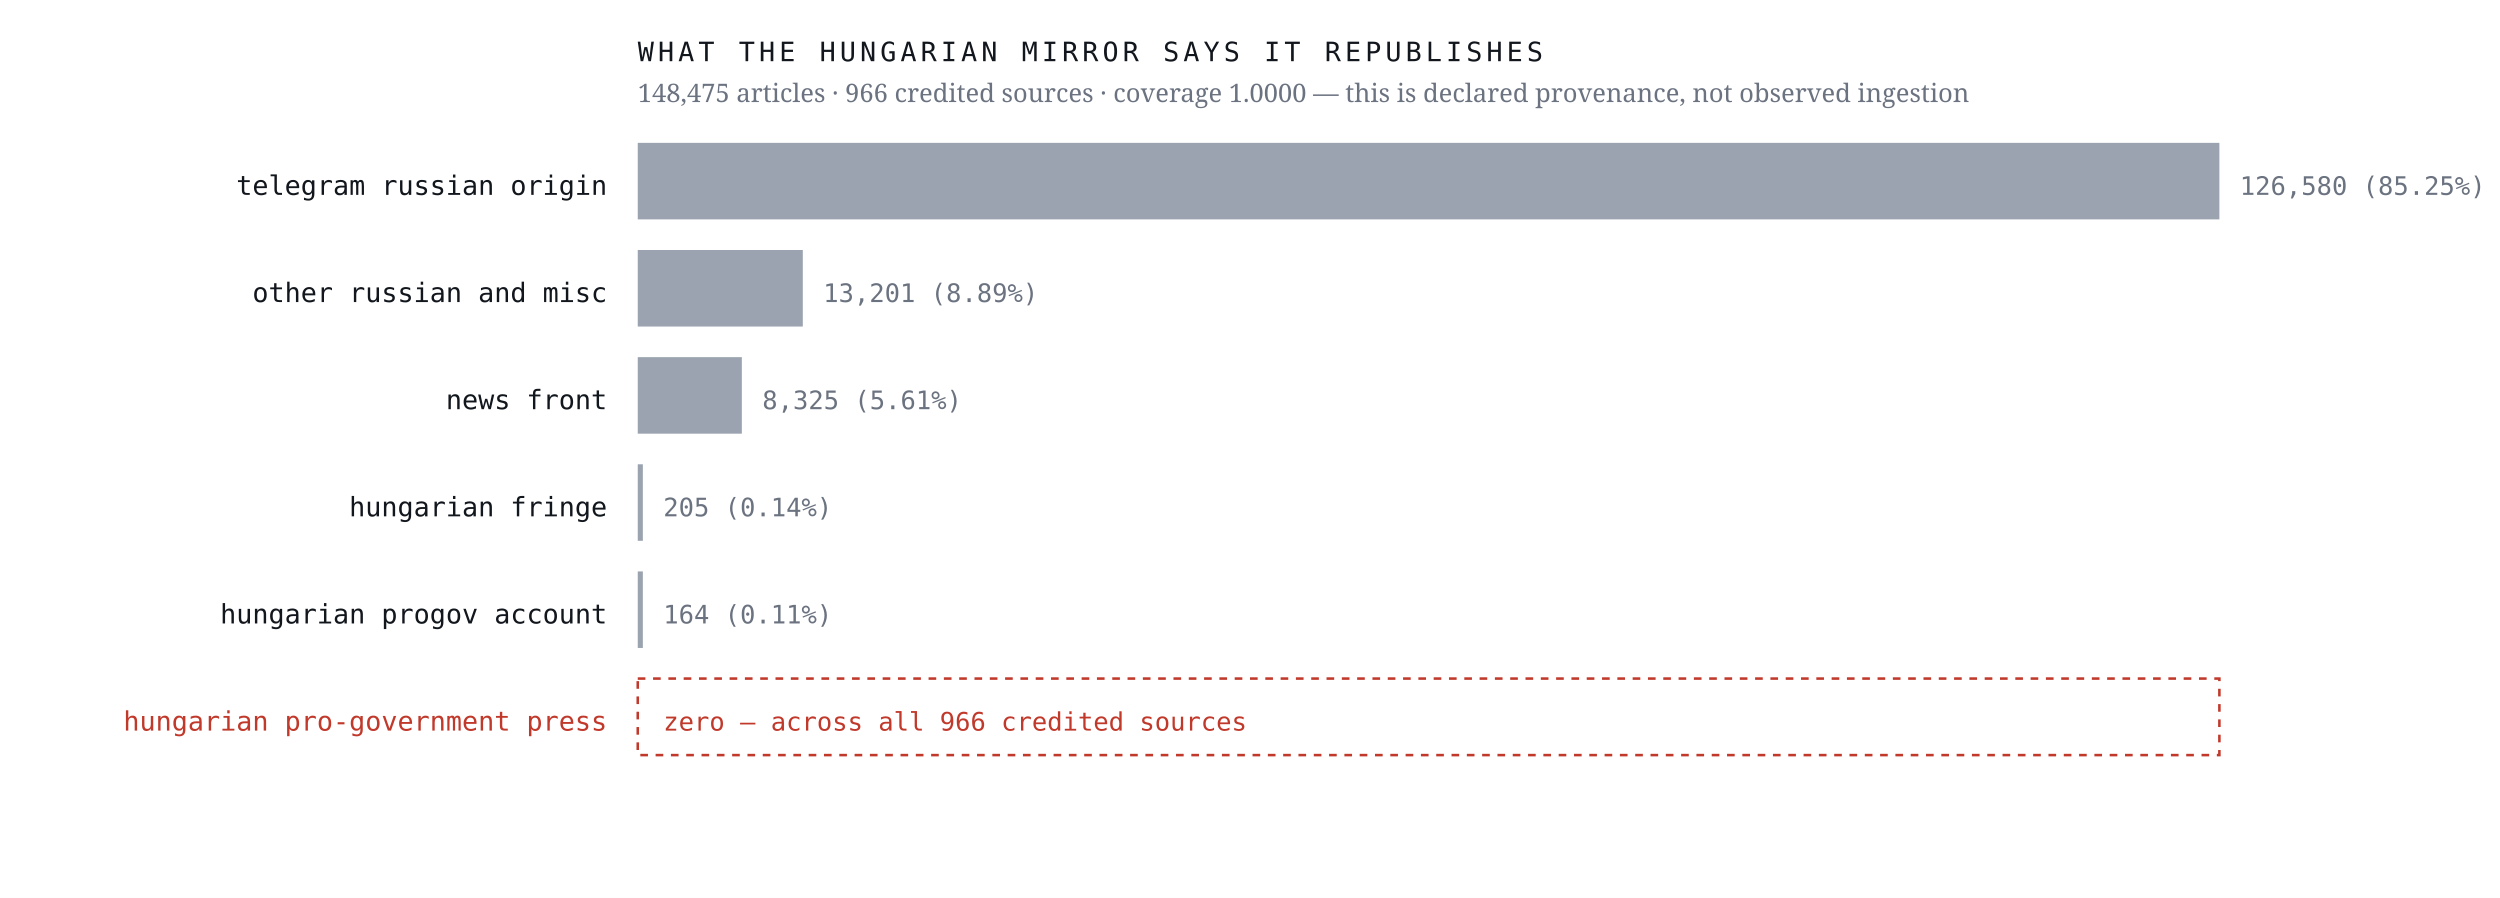
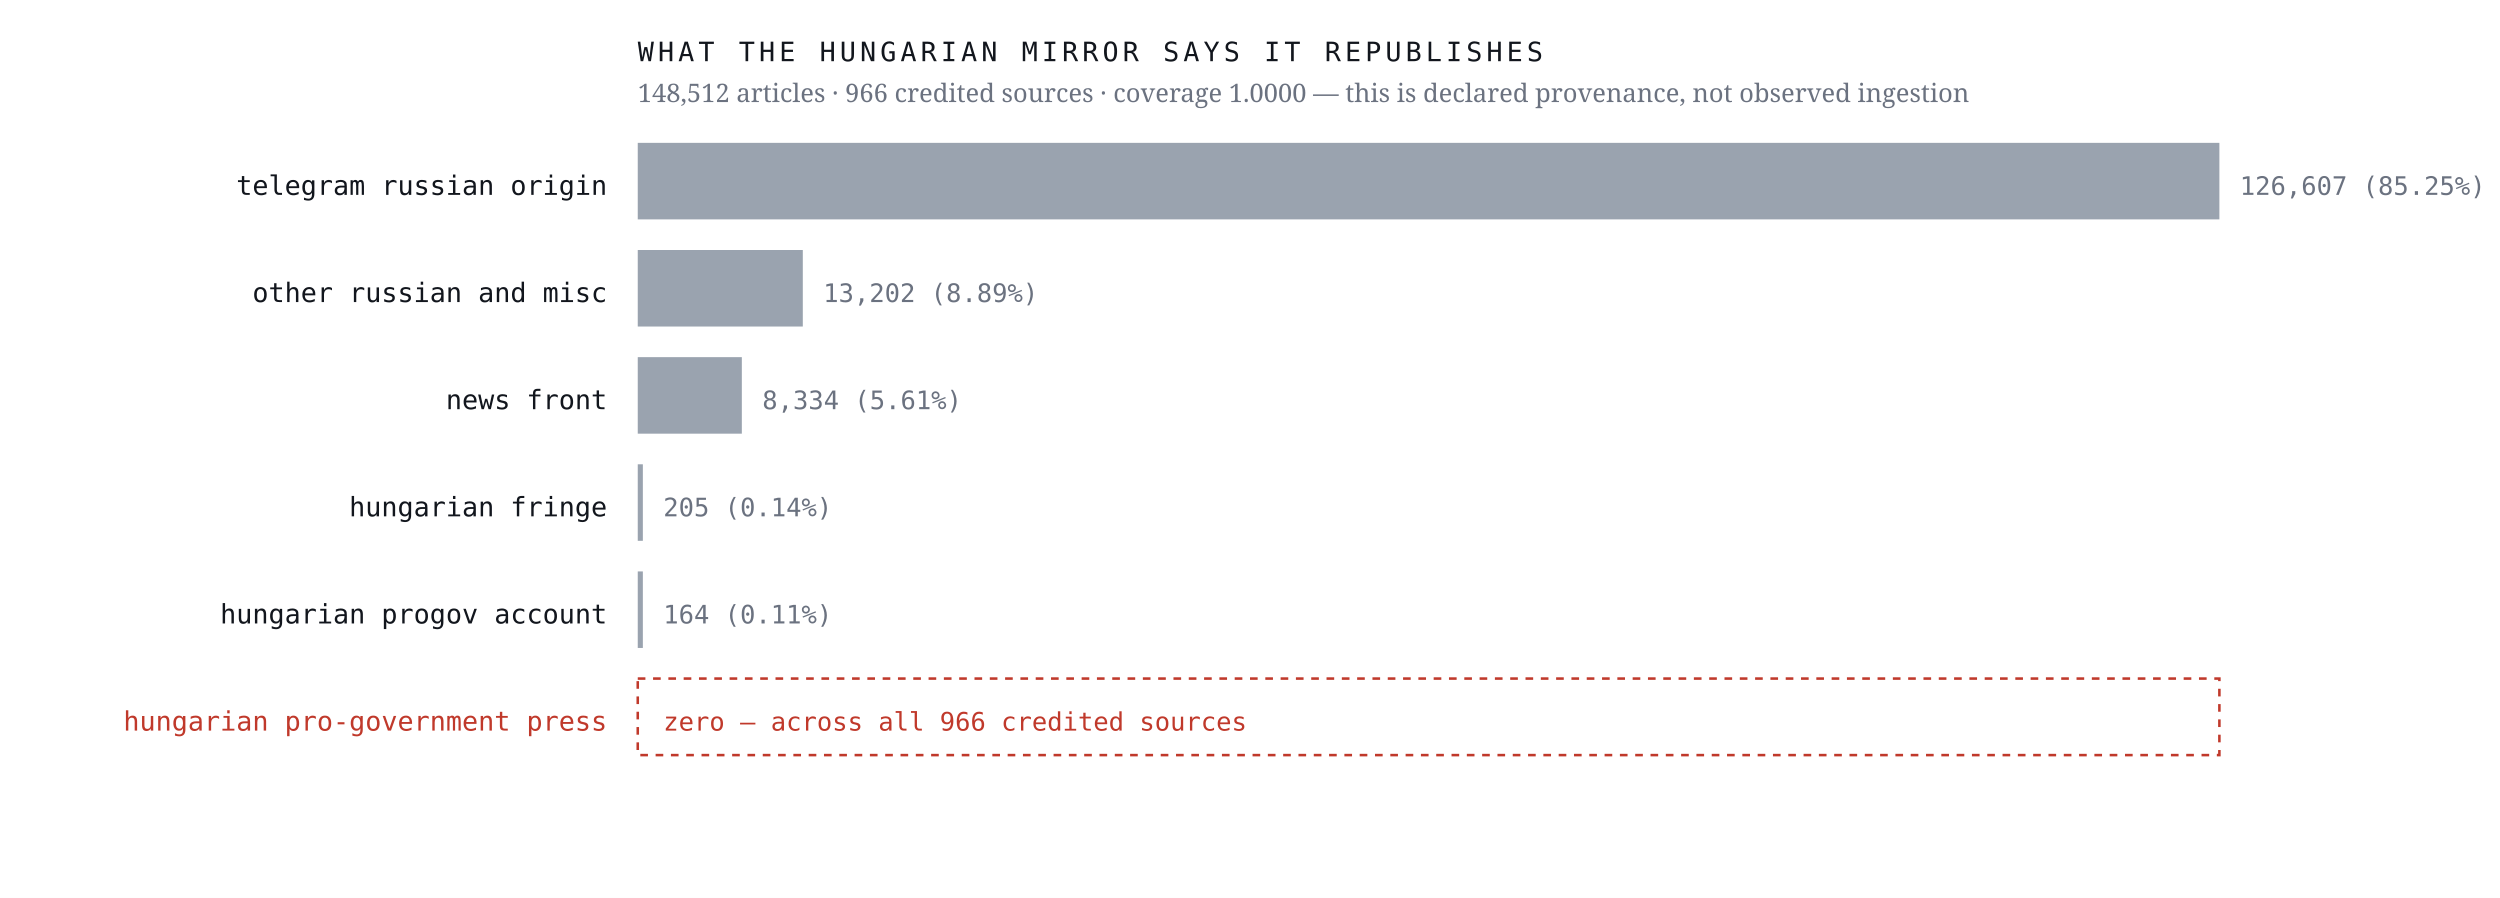
<svg xmlns="http://www.w3.org/2000/svg" viewBox="0 0 980 352" width="980" height="352" role="img" aria-label="Sources the Hungarian mirror credits, by article count, with an explicit zero row for the Hungarian pro-government press">
  <rect width="980" height="352" fill="#ffffff" />
  <text x="238.0" y="76.4" font-family="ui-monospace,'IBM Plex Mono',Menlo,monospace" font-size="10.5" font-weight="400" letter-spacing="0" fill="#12161d" text-anchor="end">telegram russian origin</text>
  <rect x="250" y="56" width="620.0" height="30" fill="#9aa3af" />
-   <text x="878.0" y="76.4" font-family="ui-monospace,'IBM Plex Mono',Menlo,monospace" font-size="10" font-weight="400" letter-spacing="0" fill="#6b7280" text-anchor="start">126,580  (85.25%)</text>
+   <text x="878.0" y="76.4" font-family="ui-monospace,'IBM Plex Mono',Menlo,monospace" font-size="10" font-weight="400" letter-spacing="0" fill="#6b7280" text-anchor="start">126,607  (85.25%)</text>
  <text x="238.0" y="118.4" font-family="ui-monospace,'IBM Plex Mono',Menlo,monospace" font-size="10.5" font-weight="400" letter-spacing="0" fill="#12161d" text-anchor="end">other russian and misc</text>
  <rect x="250" y="98" width="64.7" height="30" fill="#9aa3af" />
-   <text x="322.7" y="118.4" font-family="ui-monospace,'IBM Plex Mono',Menlo,monospace" font-size="10" font-weight="400" letter-spacing="0" fill="#6b7280" text-anchor="start">13,201  (8.89%)</text>
+   <text x="322.7" y="118.4" font-family="ui-monospace,'IBM Plex Mono',Menlo,monospace" font-size="10" font-weight="400" letter-spacing="0" fill="#6b7280" text-anchor="start">13,202  (8.89%)</text>
  <text x="238.0" y="160.4" font-family="ui-monospace,'IBM Plex Mono',Menlo,monospace" font-size="10.5" font-weight="400" letter-spacing="0" fill="#12161d" text-anchor="end">news front</text>
  <rect x="250" y="140" width="40.8" height="30" fill="#9aa3af" />
-   <text x="298.8" y="160.4" font-family="ui-monospace,'IBM Plex Mono',Menlo,monospace" font-size="10" font-weight="400" letter-spacing="0" fill="#6b7280" text-anchor="start">8,325  (5.61%)</text>
+   <text x="298.8" y="160.4" font-family="ui-monospace,'IBM Plex Mono',Menlo,monospace" font-size="10" font-weight="400" letter-spacing="0" fill="#6b7280" text-anchor="start">8,334  (5.61%)</text>
  <text x="238.0" y="202.4" font-family="ui-monospace,'IBM Plex Mono',Menlo,monospace" font-size="10.5" font-weight="400" letter-spacing="0" fill="#12161d" text-anchor="end">hungarian fringe</text>
  <rect x="250" y="182" width="2.0" height="30" fill="#9aa3af" />
  <text x="260.0" y="202.4" font-family="ui-monospace,'IBM Plex Mono',Menlo,monospace" font-size="10" font-weight="400" letter-spacing="0" fill="#6b7280" text-anchor="start">205  (0.14%)</text>
  <text x="238.0" y="244.4" font-family="ui-monospace,'IBM Plex Mono',Menlo,monospace" font-size="10.5" font-weight="400" letter-spacing="0" fill="#12161d" text-anchor="end">hungarian progov account</text>
  <rect x="250" y="224" width="2.0" height="30" fill="#9aa3af" />
  <text x="260.0" y="244.4" font-family="ui-monospace,'IBM Plex Mono',Menlo,monospace" font-size="10" font-weight="400" letter-spacing="0" fill="#6b7280" text-anchor="start">164  (0.11%)</text>
  <text x="238.0" y="286.4" font-family="ui-monospace,'IBM Plex Mono',Menlo,monospace" font-size="10.5" font-weight="500" letter-spacing="0" fill="#c0392b" text-anchor="end">hungarian pro-government press</text>
  <rect x="250" y="266" width="620" height="30" fill="none" stroke="#c0392b" stroke-width="1" stroke-dasharray="3 3" />
  <text x="260.0" y="286.4" font-family="ui-monospace,'IBM Plex Mono',Menlo,monospace" font-size="10" font-weight="500" letter-spacing="0" fill="#c0392b" text-anchor="start">zero — across all 966 credited sources</text>
  <text x="250.0" y="24.0" font-family="ui-monospace,'IBM Plex Mono',Menlo,monospace" font-size="10.5" font-weight="400" letter-spacing="1.6" fill="#12161d" text-anchor="start">WHAT THE HUNGARIAN MIRROR SAYS IT REPUBLISHES</text>
-   <text x="250.0" y="40.0" font-family="'Newsreader',Georgia,serif" font-size="10" font-weight="400" letter-spacing="0" fill="#6b7280" text-anchor="start">148,475 articles · 966 credited sources · coverage 1.0000 — this is declared provenance, not observed ingestion</text>
+   <text x="250.0" y="40.0" font-family="'Newsreader',Georgia,serif" font-size="10" font-weight="400" letter-spacing="0" fill="#6b7280" text-anchor="start">148,512 articles · 966 credited sources · coverage 1.0000 — this is declared provenance, not observed ingestion</text>
</svg>
